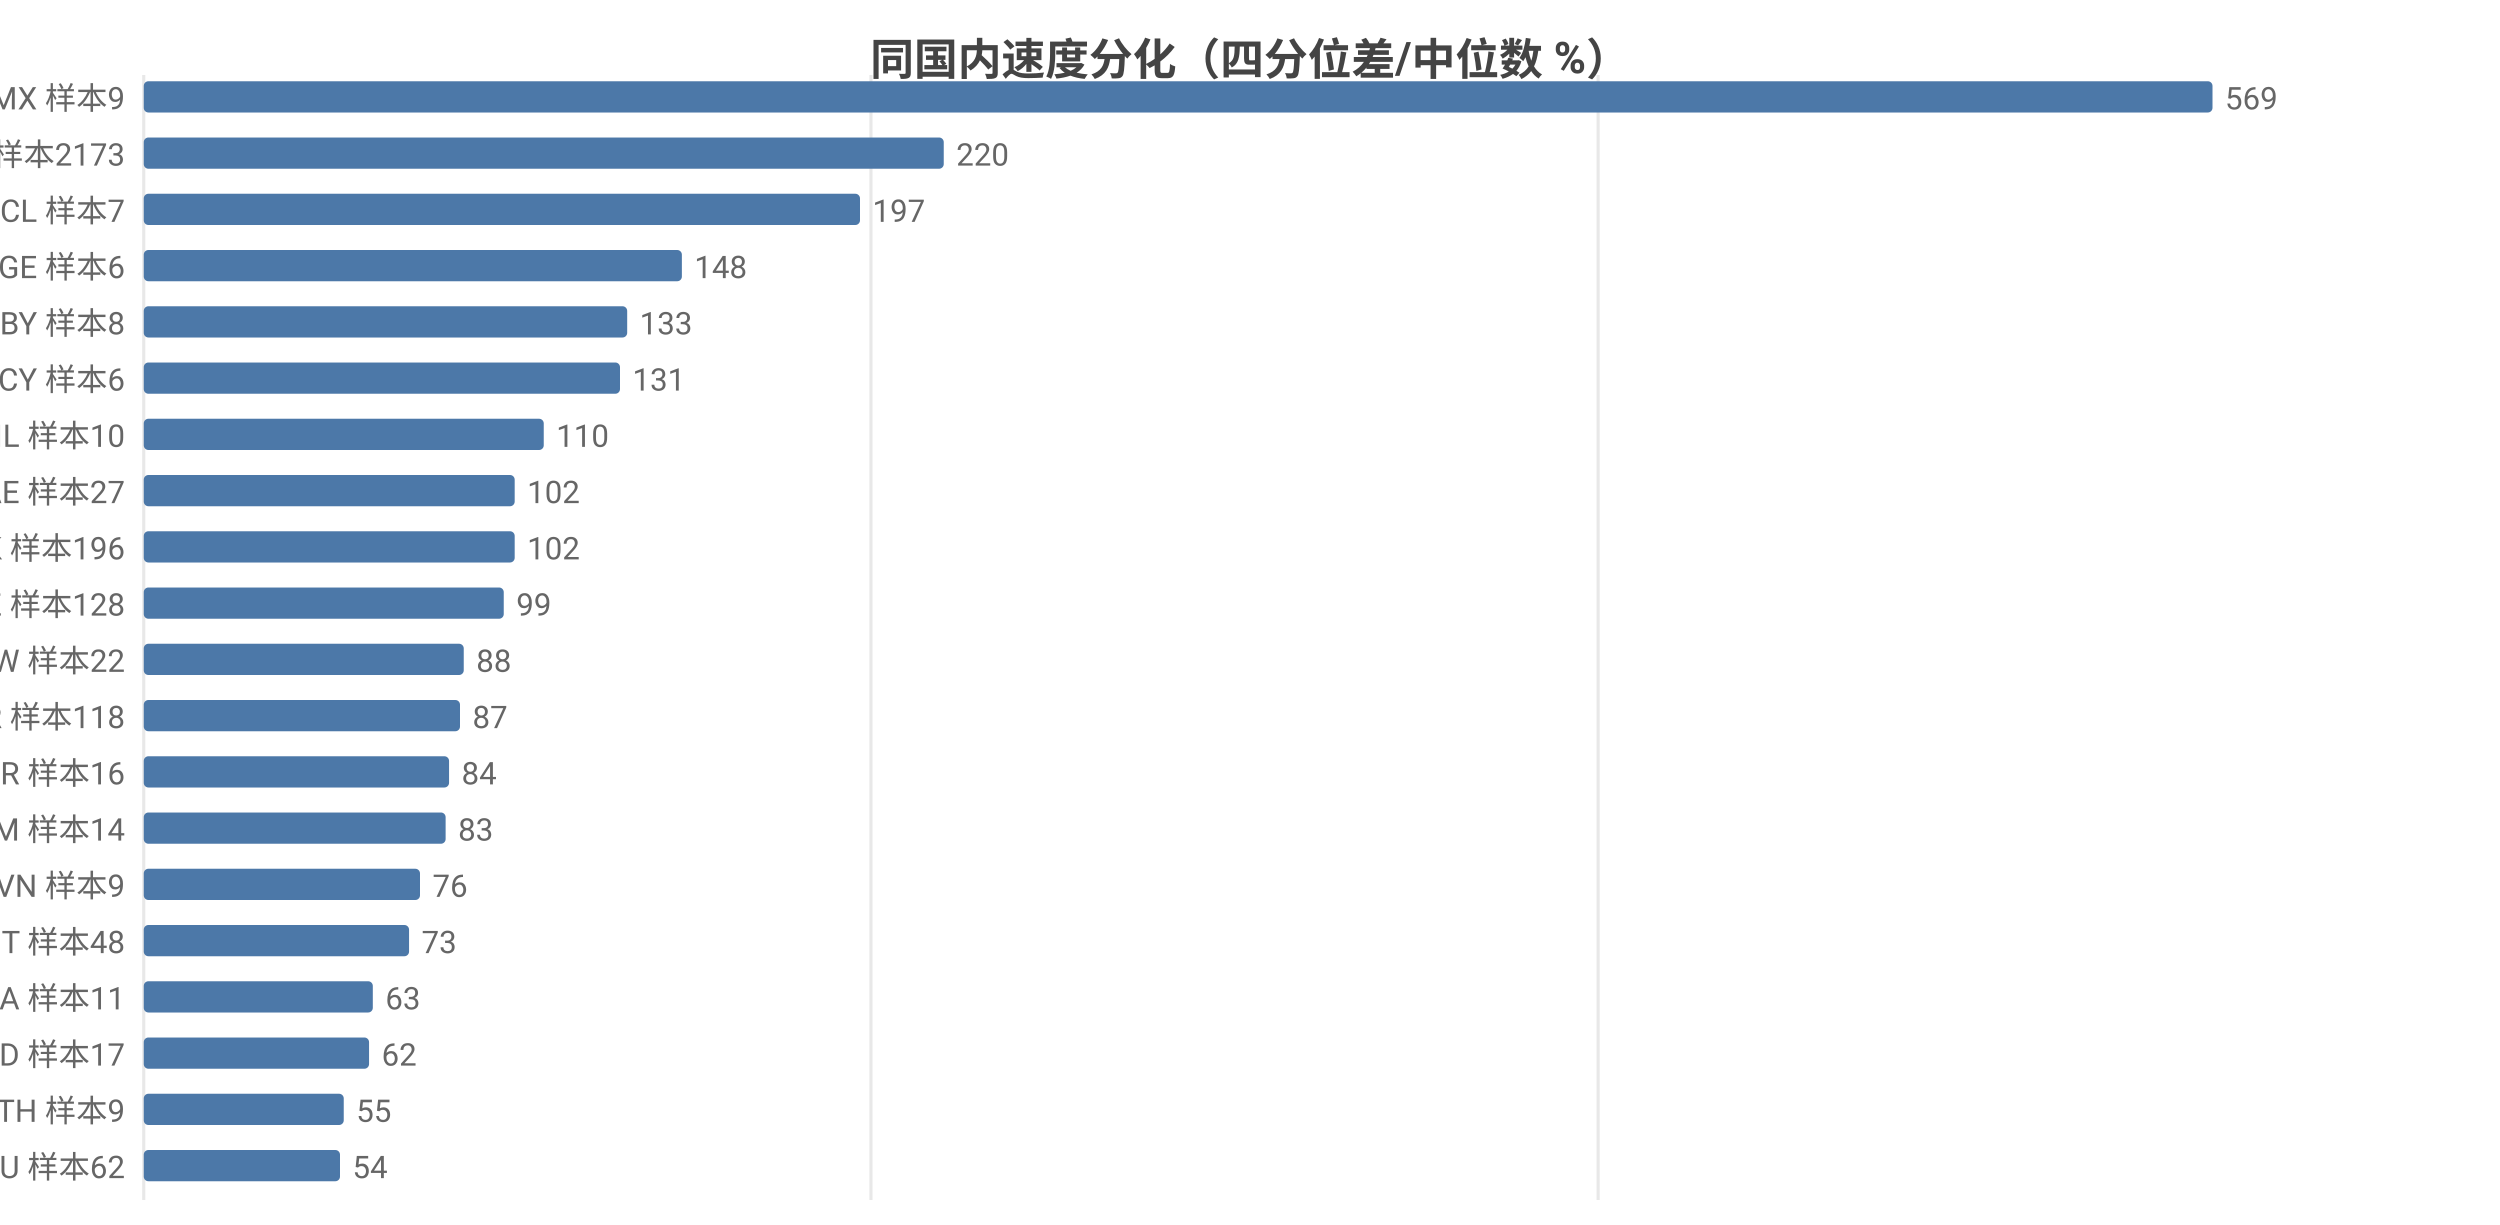
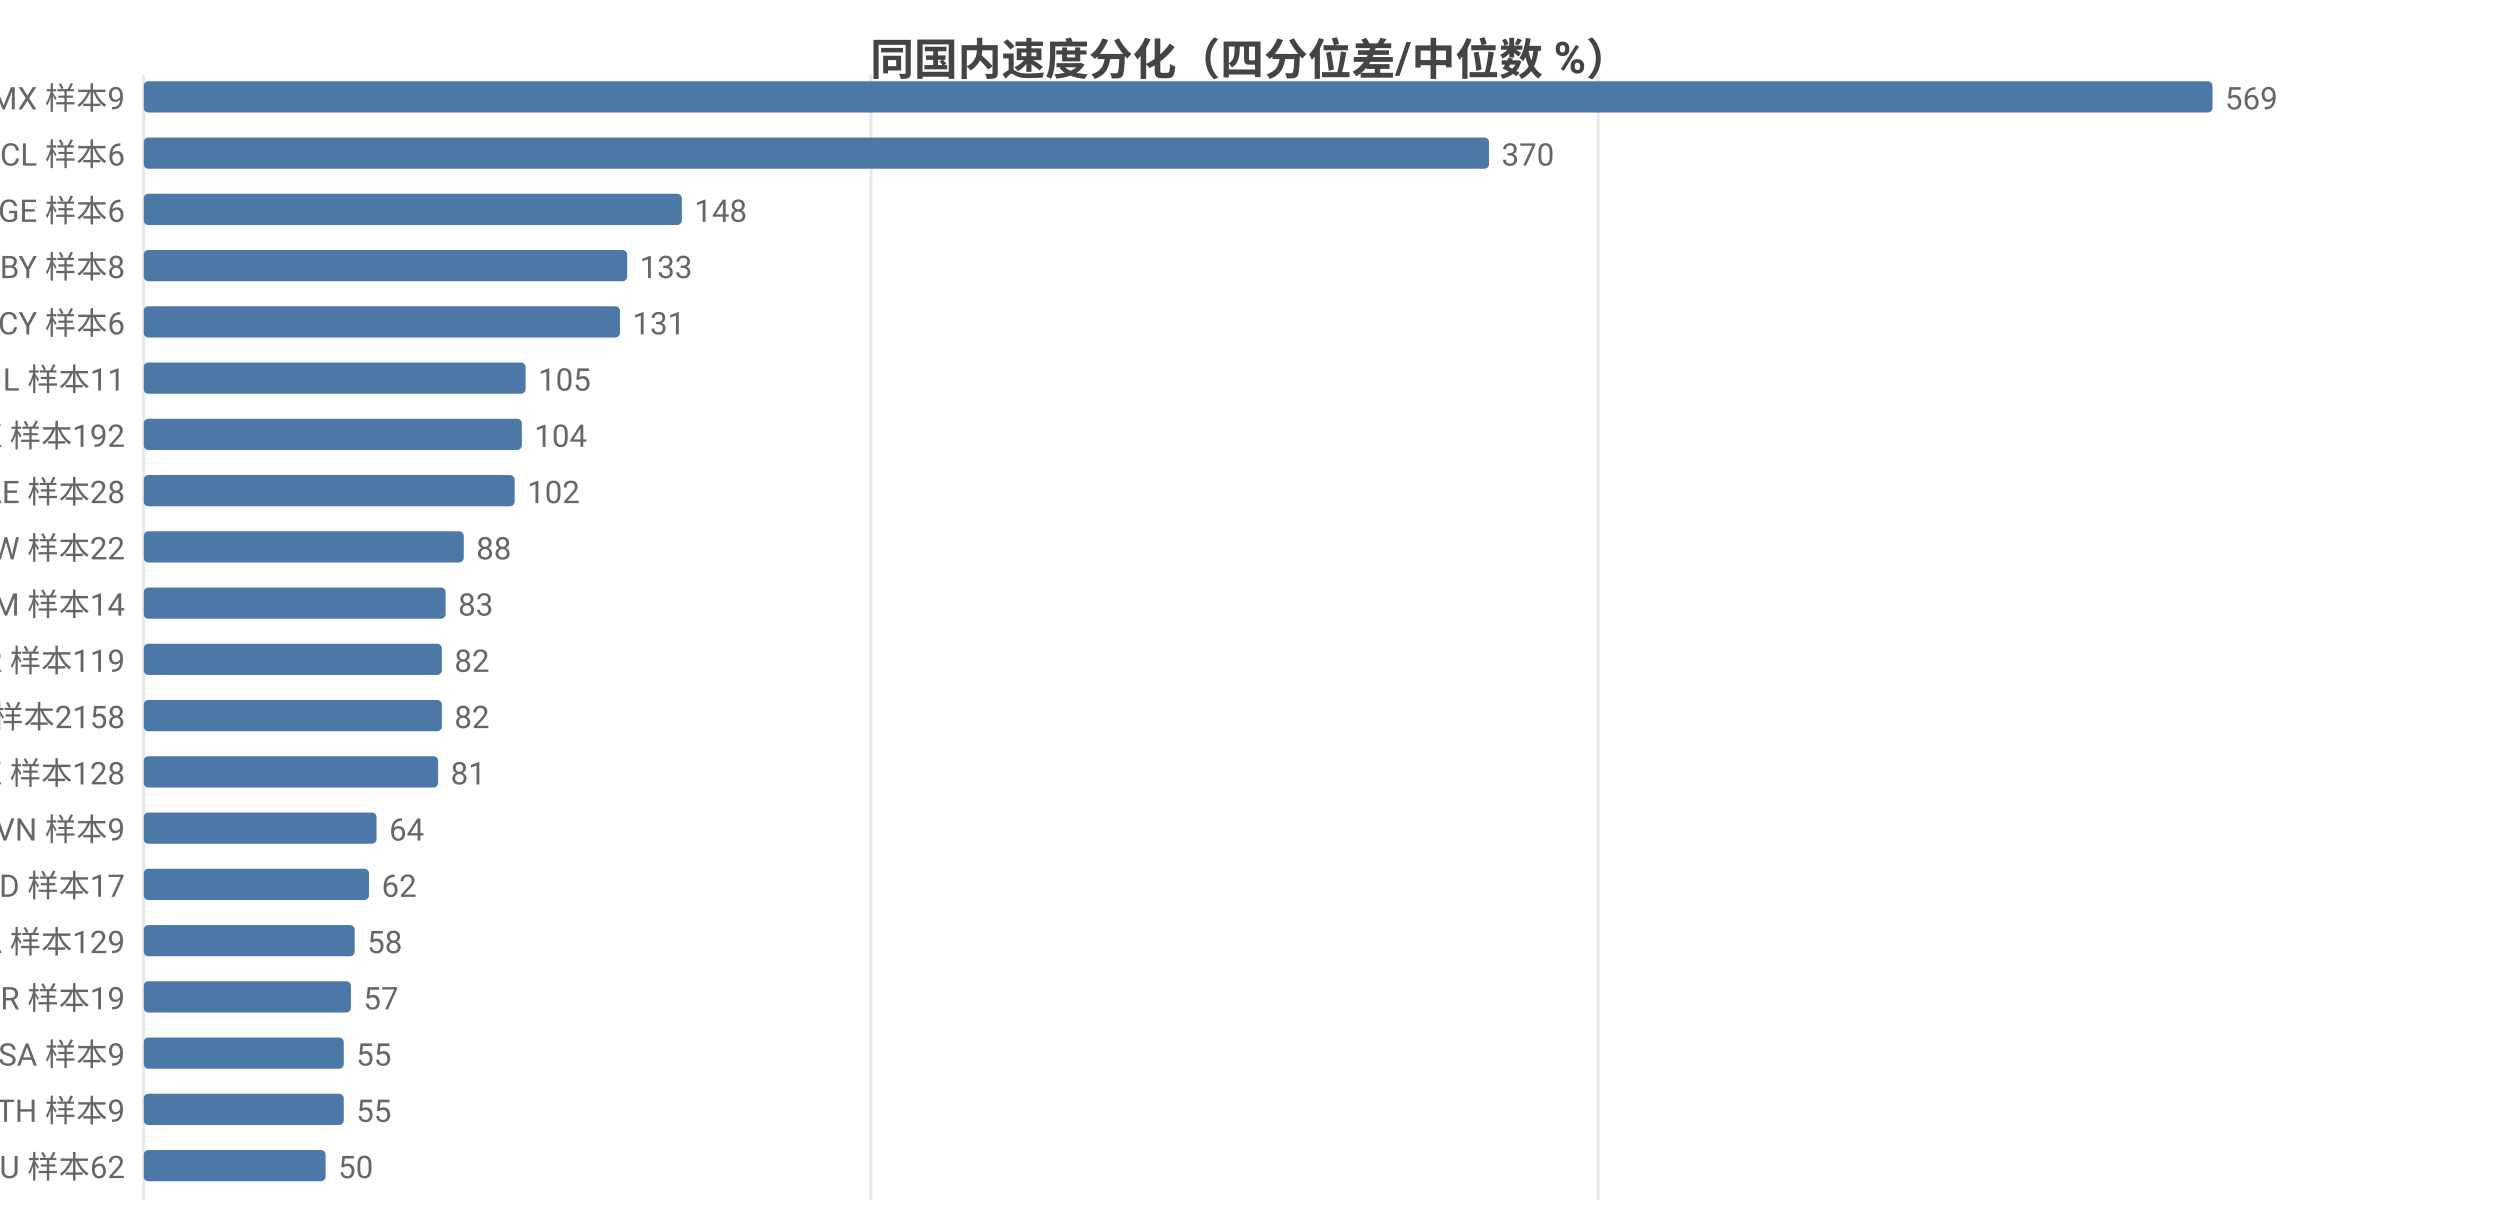
<svg xmlns="http://www.w3.org/2000/svg" width="800" height="392" viewBox="0 0 800 392">
  <rect width="800" height="392" fill="#ffffff" />
  <style>text{font-family:system-ui,-apple-system,'Segoe UI',Roboto,'PingFang SC','Microsoft YaHei','Noto Sans CJK SC',sans-serif}.g{stroke:#e8e8e8;stroke-width:1}.a{stroke:#999;stroke-width:1}.t{font-size:10px;fill:#666}.m{font-size:10px;text-anchor:middle;fill:#666}.e{font-size:10px;text-anchor:end;fill:#666}.l{font-size:11px;fill:#333}.tt{font-size:14px;font-weight:600;text-anchor:middle;fill:#444}.em{font-size:13px;text-anchor:middle;fill:#999}</style>
  <text class="tt" x="400.0" y="24">同国内速度分化（四分位差/中位数 %）</text>
  <line class="g" x1="46" y1="24" x2="46" y2="384" />
  <line class="g" x1="278.7" y1="24" x2="278.7" y2="384" />
  <line class="g" x1="511.4" y1="24" x2="511.4" y2="384" />
  <text class="e" x="40" y="35">MX 样本9</text>
  <rect x="46" y="26" width="662" height="10" fill="#4c78a8" rx="1.5" />
  <text class="t" x="712" y="35">569</text>
-   <text class="e" x="40" y="53">US 样本2173</text>
-   <rect x="46" y="44" width="256.0" height="10" fill="#4c78a8" rx="1.5" />
-   <text class="t" x="306.0" y="53">220</text>
-   <text class="e" x="40" y="71">CL 样本7</text>
-   <rect x="46" y="62" width="229.2" height="10" fill="#4c78a8" rx="1.5" />
-   <text class="t" x="279.2" y="71">197</text>
-   <text class="e" x="40" y="89">GE 样本6</text>
-   <rect x="46" y="80" width="172.2" height="10" fill="#4c78a8" rx="1.5" />
-   <text class="t" x="222.2" y="89">148</text>
-   <text class="e" x="40" y="107">BY 样本8</text>
-   <rect x="46" y="98" width="154.7" height="10" fill="#4c78a8" rx="1.5" />
-   <text class="t" x="204.7" y="107">133</text>
-   <text class="e" x="40" y="125">CY 样本6</text>
-   <rect x="46" y="116" width="152.4" height="10" fill="#4c78a8" rx="1.5" />
-   <text class="t" x="202.4" y="125">131</text>
-   <text class="e" x="40" y="143">IL 样本10</text>
-   <rect x="46" y="134" width="128.0" height="10" fill="#4c78a8" rx="1.5" />
-   <text class="t" x="178.0" y="143">110</text>
-   <text class="e" x="40" y="161">AE 样本27</text>
+   <text class="e" x="40" y="53">CL 样本6</text>
+   <rect x="46" y="44" width="430.5" height="10" fill="#4c78a8" rx="1.5" />
+   <text class="t" x="480.5" y="53">370</text>
+   <text class="e" x="40" y="71">GE 样本6</text>
+   <rect x="46" y="62" width="172.2" height="10" fill="#4c78a8" rx="1.5" />
+   <text class="t" x="222.2" y="71">148</text>
+   <text class="e" x="40" y="89">BY 样本8</text>
+   <rect x="46" y="80" width="154.7" height="10" fill="#4c78a8" rx="1.5" />
+   <text class="t" x="204.7" y="89">133</text>
+   <text class="e" x="40" y="107">CY 样本6</text>
+   <rect x="46" y="98" width="152.4" height="10" fill="#4c78a8" rx="1.5" />
+   <text class="t" x="202.4" y="107">131</text>
+   <text class="e" x="40" y="125">IL 样本11</text>
+   <rect x="46" y="116" width="122.2" height="10" fill="#4c78a8" rx="1.5" />
+   <text class="t" x="172.2" y="125">105</text>
+   <text class="e" x="40" y="143">HK 样本192</text>
+   <rect x="46" y="134" width="121.0" height="10" fill="#4c78a8" rx="1.5" />
+   <text class="t" x="171.0" y="143">104</text>
+   <text class="e" x="40" y="161">AE 样本28</text>
  <rect x="46" y="152" width="118.7" height="10" fill="#4c78a8" rx="1.5" />
  <text class="t" x="168.7" y="161">102</text>
-   <text class="e" x="40" y="179">HK 样本196</text>
-   <rect x="46" y="170" width="118.7" height="10" fill="#4c78a8" rx="1.5" />
-   <text class="t" x="168.7" y="179">102</text>
-   <text class="e" x="40" y="197">KZ 样本128</text>
-   <rect x="46" y="188" width="115.2" height="10" fill="#4c78a8" rx="1.5" />
-   <text class="t" x="165.2" y="197">99</text>
-   <text class="e" x="40" y="215">TW 样本22</text>
-   <rect x="46" y="206" width="102.4" height="10" fill="#4c78a8" rx="1.5" />
-   <text class="t" x="152.4" y="215">88</text>
-   <text class="e" x="40" y="233">KR 样本118</text>
-   <rect x="46" y="224" width="101.2" height="10" fill="#4c78a8" rx="1.5" />
-   <text class="t" x="151.2" y="233">87</text>
-   <text class="e" x="40" y="251">BR 样本16</text>
-   <rect x="46" y="242" width="97.7" height="10" fill="#4c78a8" rx="1.5" />
-   <text class="t" x="147.7" y="251">84</text>
-   <text class="e" x="40" y="269">AM 样本14</text>
-   <rect x="46" y="260" width="96.6" height="10" fill="#4c78a8" rx="1.5" />
-   <text class="t" x="146.6" y="269">83</text>
-   <text class="e" x="40" y="287">VN 样本9</text>
-   <rect x="46" y="278" width="88.4" height="10" fill="#4c78a8" rx="1.5" />
-   <text class="t" x="138.4" y="287">76</text>
-   <text class="e" x="40" y="305">IT 样本48</text>
-   <rect x="46" y="296" width="84.9" height="10" fill="#4c78a8" rx="1.5" />
-   <text class="t" x="134.9" y="305">73</text>
-   <text class="e" x="40" y="323">SA 样本11</text>
-   <rect x="46" y="314" width="73.3" height="10" fill="#4c78a8" rx="1.5" />
-   <text class="t" x="123.3" y="323">63</text>
-   <text class="e" x="40" y="341">MD 样本17</text>
-   <rect x="46" y="332" width="72.1" height="10" fill="#4c78a8" rx="1.5" />
-   <text class="t" x="122.1" y="341">62</text>
+   <text class="e" x="40" y="179">TW 样本22</text>
+   <rect x="46" y="170" width="102.4" height="10" fill="#4c78a8" rx="1.5" />
+   <text class="t" x="152.4" y="179">88</text>
+   <text class="e" x="40" y="197">AM 样本14</text>
+   <rect x="46" y="188" width="96.6" height="10" fill="#4c78a8" rx="1.5" />
+   <text class="t" x="146.6" y="197">83</text>
+   <text class="e" x="40" y="215">KR 样本119</text>
+   <rect x="46" y="206" width="95.4" height="10" fill="#4c78a8" rx="1.5" />
+   <text class="t" x="145.4" y="215">82</text>
+   <text class="e" x="40" y="233">US 样本2158</text>
+   <rect x="46" y="224" width="95.4" height="10" fill="#4c78a8" rx="1.5" />
+   <text class="t" x="145.4" y="233">82</text>
+   <text class="e" x="40" y="251">KZ 样本128</text>
+   <rect x="46" y="242" width="94.2" height="10" fill="#4c78a8" rx="1.5" />
+   <text class="t" x="144.2" y="251">81</text>
+   <text class="e" x="40" y="269">VN 样本9</text>
+   <rect x="46" y="260" width="74.5" height="10" fill="#4c78a8" rx="1.5" />
+   <text class="t" x="124.5" y="269">64</text>
+   <text class="e" x="40" y="287">MD 样本17</text>
+   <rect x="46" y="278" width="72.1" height="10" fill="#4c78a8" rx="1.5" />
+   <text class="t" x="122.1" y="287">62</text>
+   <text class="e" x="40" y="305">CA 样本129</text>
+   <rect x="46" y="296" width="67.5" height="10" fill="#4c78a8" rx="1.5" />
+   <text class="t" x="117.5" y="305">58</text>
+   <text class="e" x="40" y="323">BR 样本19</text>
+   <rect x="46" y="314" width="66.3" height="10" fill="#4c78a8" rx="1.5" />
+   <text class="t" x="116.3" y="323">57</text>
+   <text class="e" x="40" y="341">SA 样本9</text>
+   <rect x="46" y="332" width="64.0" height="10" fill="#4c78a8" rx="1.5" />
+   <text class="t" x="114.0" y="341">55</text>
  <text class="e" x="40" y="359">TH 样本9</text>
  <rect x="46" y="350" width="64.0" height="10" fill="#4c78a8" rx="1.5" />
  <text class="t" x="114.0" y="359">55</text>
  <text class="e" x="40" y="377">AU 样本62</text>
-   <rect x="46" y="368" width="62.8" height="10" fill="#4c78a8" rx="1.5" />
-   <text class="t" x="112.8" y="377">54</text>
+   <rect x="46" y="368" width="58.2" height="10" fill="#4c78a8" rx="1.5" />
+   <text class="t" x="108.2" y="377">50</text>
</svg>
